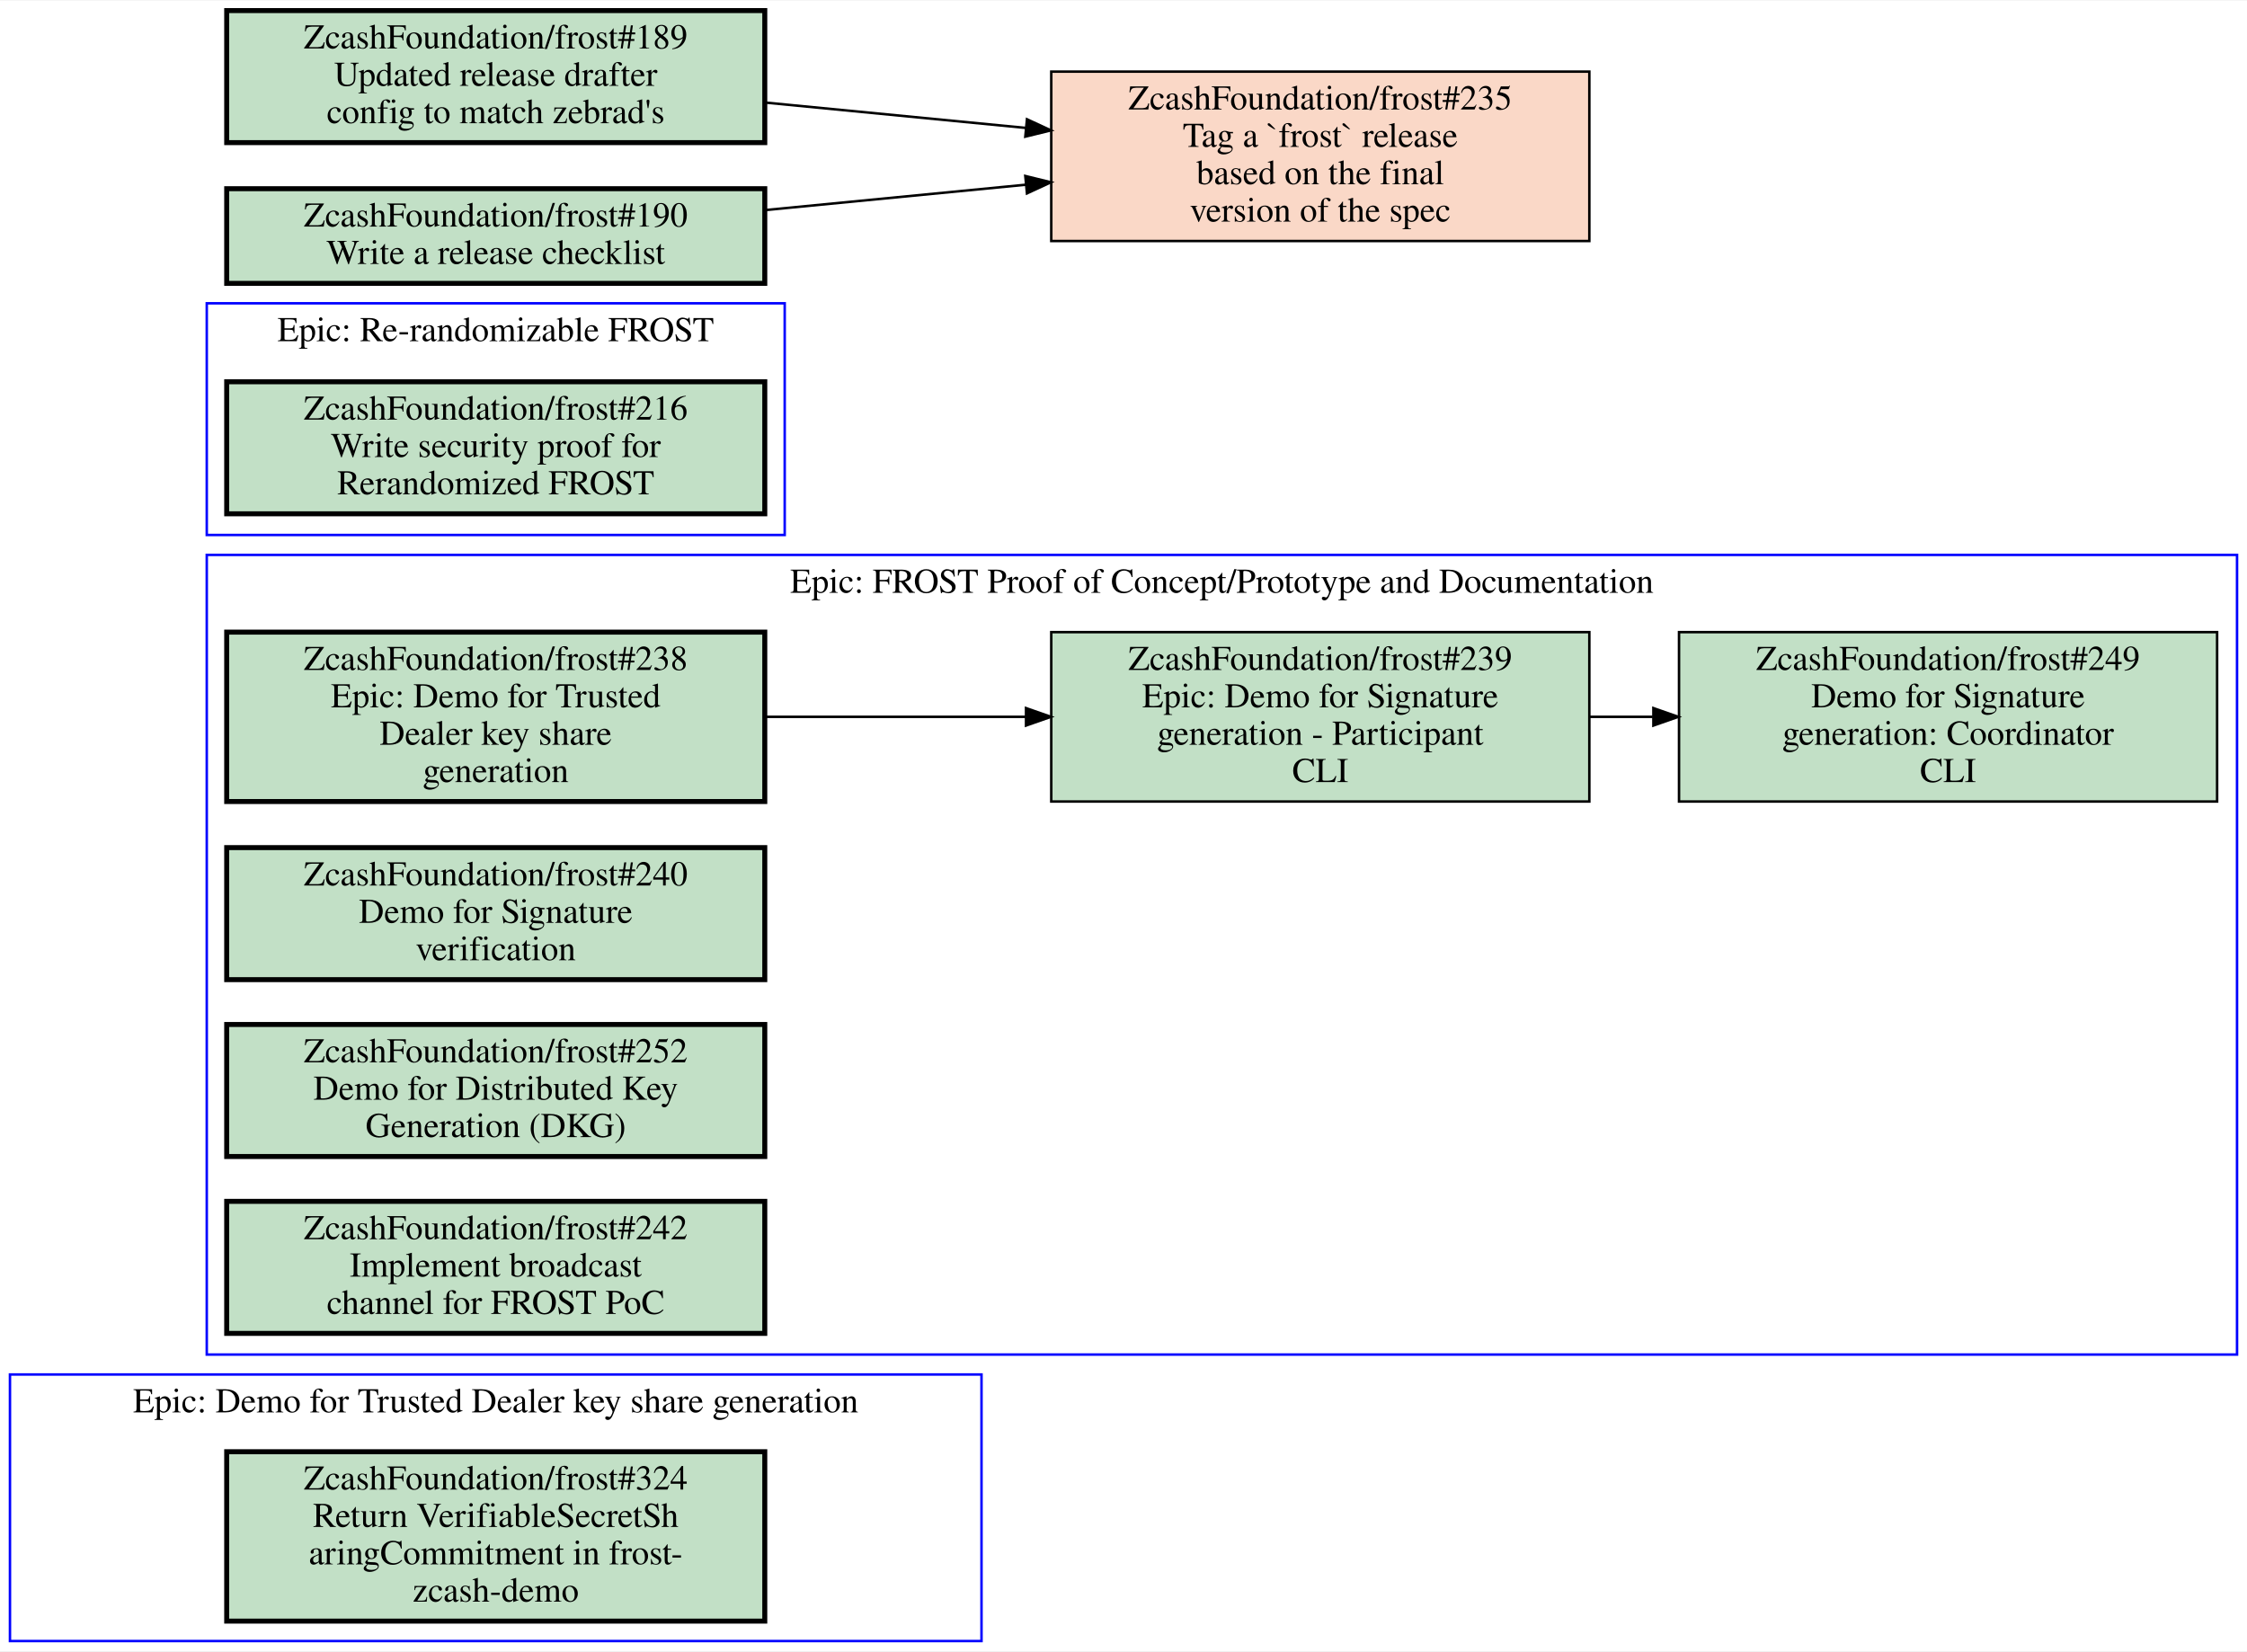
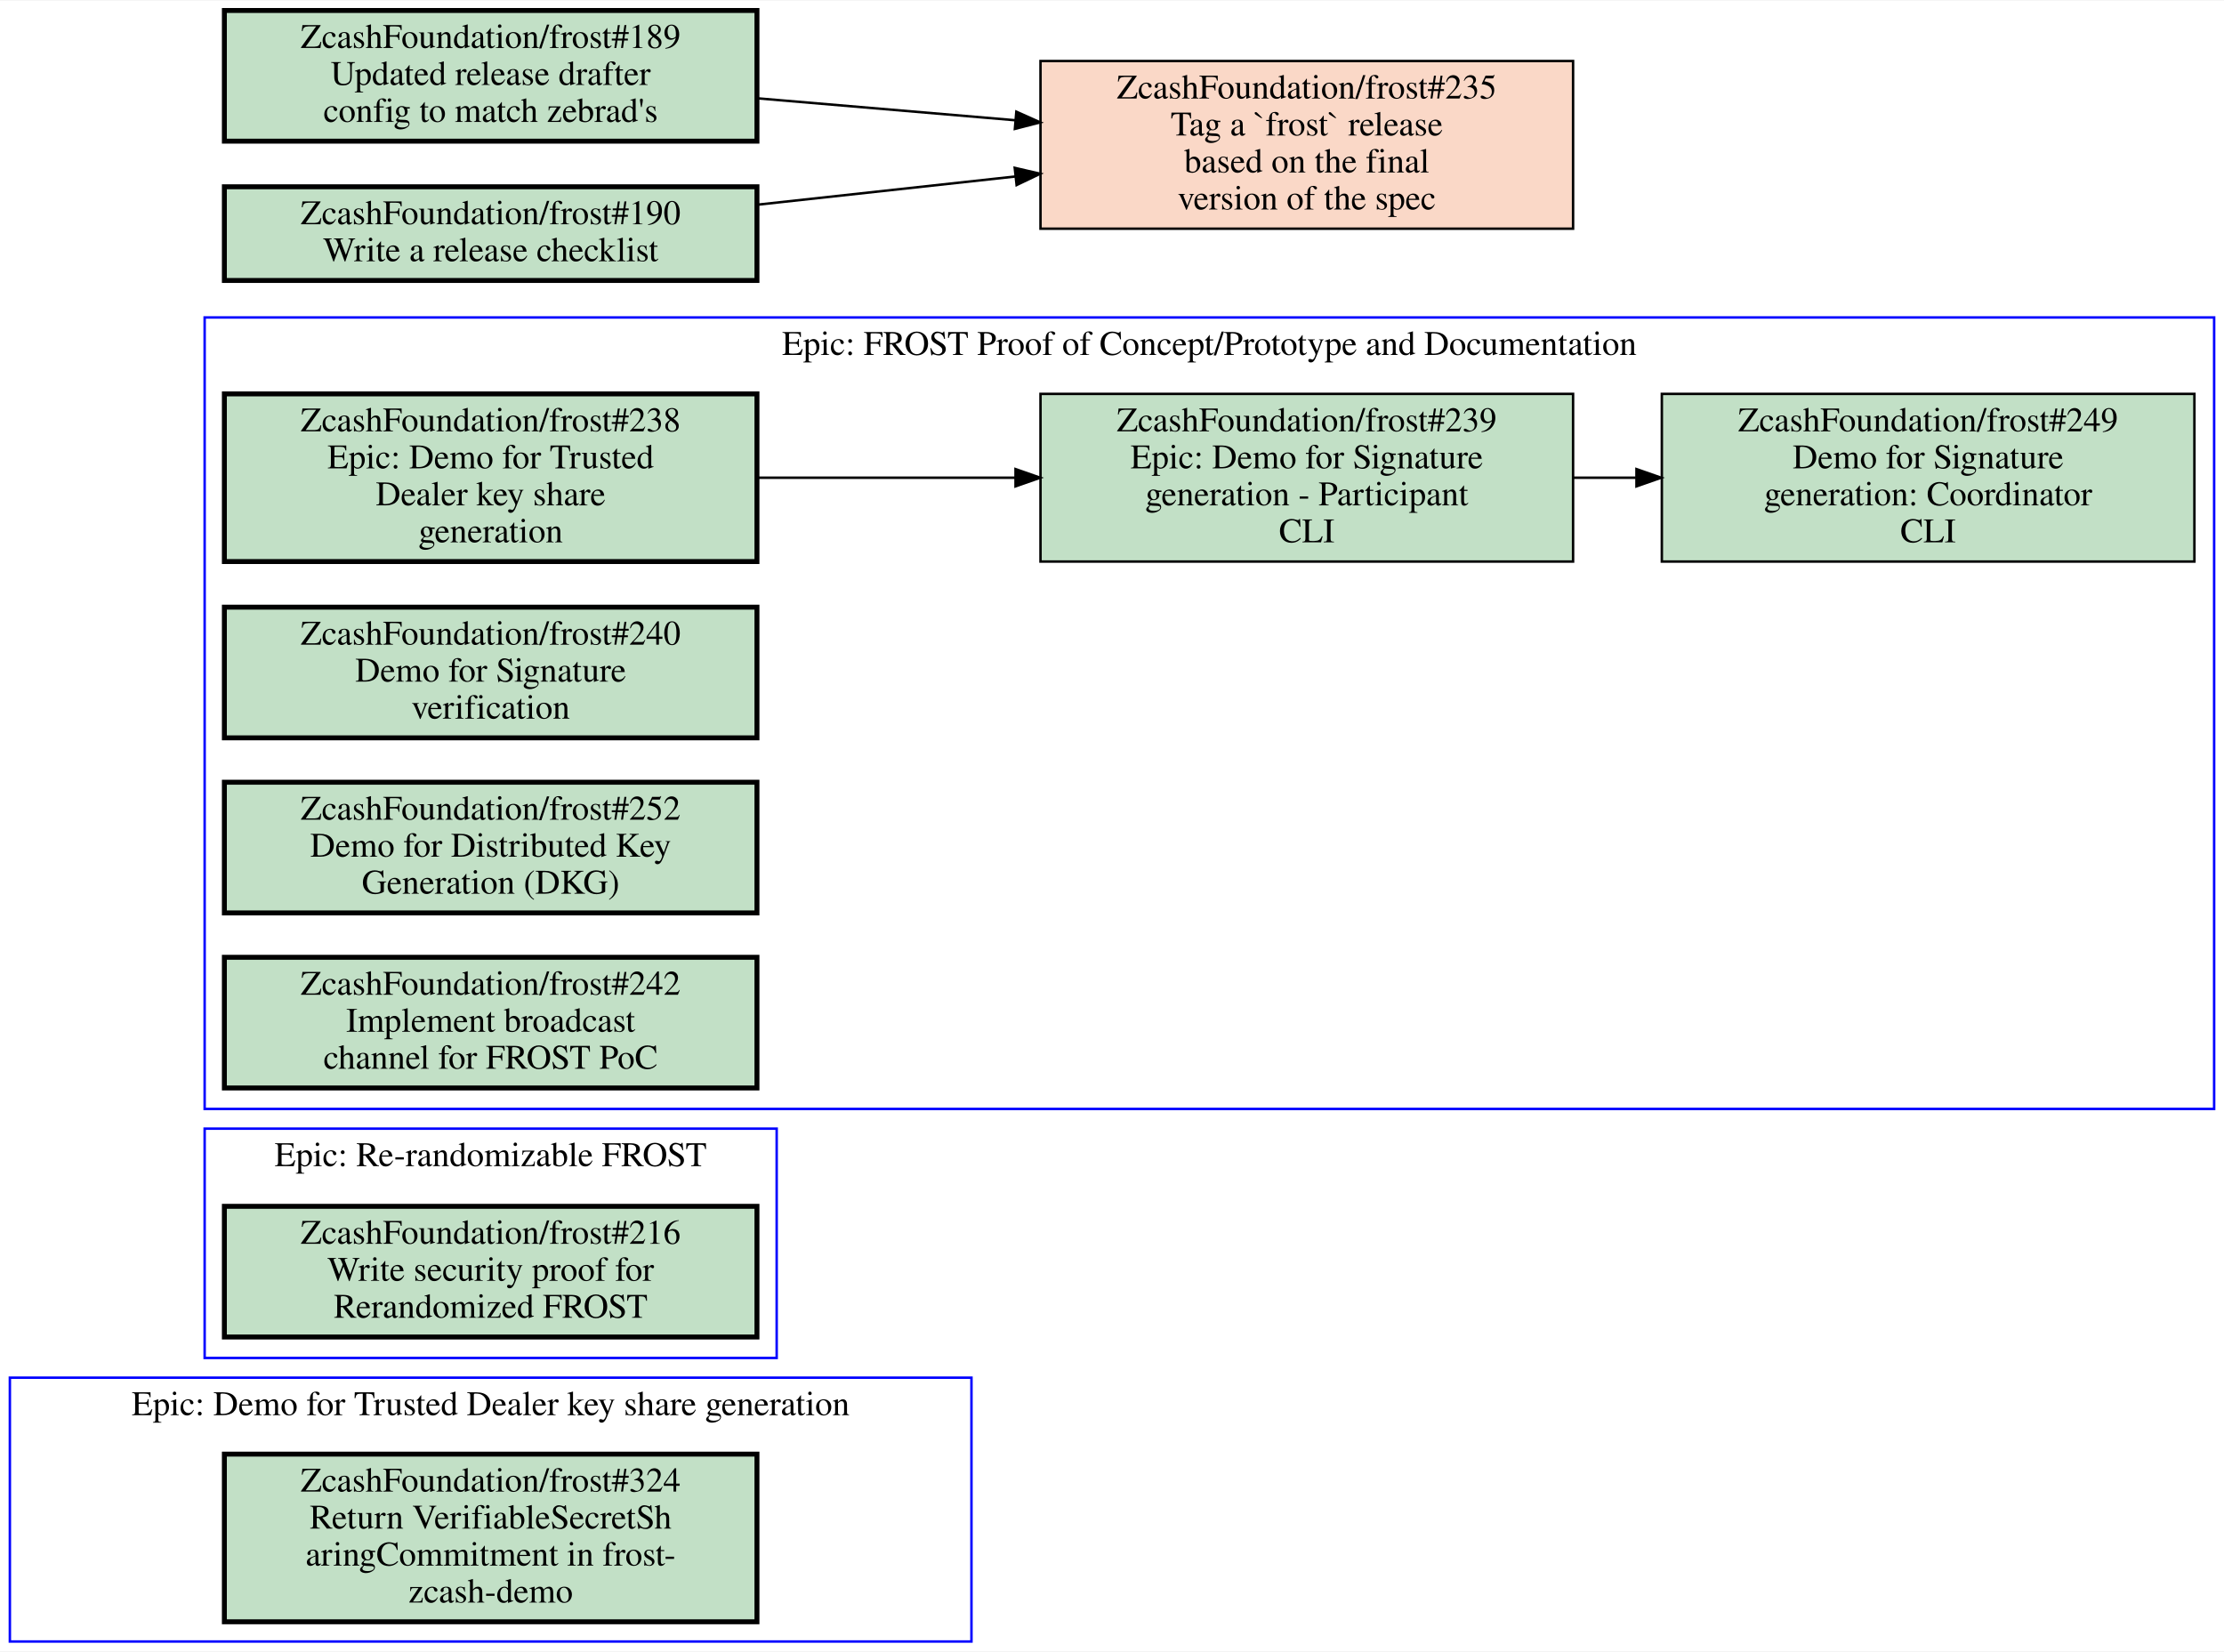
- <svg xmlns="http://www.w3.org/2000/svg" xmlns:xlink="http://www.w3.org/1999/xlink" width="902pt" height="663pt" viewBox="0.00 0.00 902.00 662.50">
-   <g id="graph0" class="graph" transform="scale(1 1) rotate(0) translate(4 658.5)">
-     <polygon fill="white" stroke="transparent" points="-4,4 -4,-658.5 898,-658.5 898,4 -4,4" />
+ <svg xmlns="http://www.w3.org/2000/svg" xmlns:xlink="http://www.w3.org/1999/xlink" width="902pt" height="670pt" viewBox="0.00 0.00 902.00 669.50">
+   <g id="graph0" class="graph" transform="scale(1 1) rotate(0) translate(4 665.5)">
+     <polygon fill="white" stroke="transparent" points="-4,4 -4,-665.5 898,-665.5 898,4 -4,4" />
    <g id="clust1" class="cluster">
      <polygon fill="none" stroke="blue" points="0,0 0,-107 390,-107 390,0 0,0" />
      <text text-anchor="middle" x="195" y="-91.8" font-family="Times,serif" font-size="14.00">Epic: Demo for Trusted Dealer key share generation</text>
    </g>
    <g id="clust2" class="cluster">
-       <polygon fill="none" stroke="blue" points="79,-444 79,-537 311,-537 311,-444 79,-444" />
-       <text text-anchor="middle" x="195" y="-521.8" font-family="Times,serif" font-size="14.00">Epic: Re-randomizable FROST</text>
+       <polygon fill="none" stroke="blue" points="79,-115 79,-208 311,-208 311,-115 79,-115" />
+       <text text-anchor="middle" x="195" y="-192.8" font-family="Times,serif" font-size="14.00">Epic: Re-randomizable FROST</text>
    </g>
    <g id="clust3" class="cluster">
-       <polygon fill="none" stroke="blue" points="79,-115 79,-436 894,-436 894,-115 79,-115" />
-       <text text-anchor="middle" x="486.5" y="-420.8" font-family="Times,serif" font-size="14.00">Epic: FROST Proof of Concept/Prototype and Documentation</text>
+       <polygon fill="none" stroke="blue" points="79,-216 79,-537 894,-537 894,-216 79,-216" />
+       <text text-anchor="middle" x="486.5" y="-521.8" font-family="Times,serif" font-size="14.00">Epic: FROST Proof of Concept/Prototype and Documentation</text>
    </g>
    <g id="node1" class="node open">
      <g id="a_node1">
        <a xlink:href="https://github.com/ZcashFoundation/frost/issues/324" xlink:title="ZcashFoundation/frost#324&#10;Return VerifiableSecretSh&#10;aringCommitment in frost-&#10;zcash-demo" target="_blank">
          <polygon fill="#c2e0c6" stroke="black" stroke-width="2" points="303,-76 87,-76 87,-8 303,-8 303,-76" />
          <text text-anchor="middle" x="195" y="-60.8" font-family="Times,serif" font-size="14.00">ZcashFoundation/frost#324</text>
          <text text-anchor="middle" x="195" y="-45.8" font-family="Times,serif" font-size="14.00">Return VerifiableSecretSh</text>
          <text text-anchor="middle" x="195" y="-30.8" font-family="Times,serif" font-size="14.00">aringCommitment in frost-</text>
          <text text-anchor="middle" x="195" y="-15.8" font-family="Times,serif" font-size="14.00">zcash-demo</text>
        </a>
      </g>
    </g>
    <g id="node2" class="node open">
      <g id="a_node2">
        <a xlink:href="https://github.com/ZcashFoundation/frost/issues/216" xlink:title="ZcashFoundation/frost#216&#10;Write security proof for&#10;Rerandomized FROST" target="_blank">
-           <polygon fill="#c2e0c6" stroke="black" stroke-width="2" points="303,-505.5 87,-505.5 87,-452.5 303,-452.5 303,-505.5" />
-           <text text-anchor="middle" x="195" y="-490.3" font-family="Times,serif" font-size="14.00">ZcashFoundation/frost#216</text>
-           <text text-anchor="middle" x="195" y="-475.3" font-family="Times,serif" font-size="14.00">Write security proof for</text>
-           <text text-anchor="middle" x="195" y="-460.3" font-family="Times,serif" font-size="14.00">Rerandomized FROST</text>
+           <polygon fill="#c2e0c6" stroke="black" stroke-width="2" points="303,-176.5 87,-176.5 87,-123.5 303,-123.5 303,-176.5" />
+           <text text-anchor="middle" x="195" y="-161.3" font-family="Times,serif" font-size="14.00">ZcashFoundation/frost#216</text>
+           <text text-anchor="middle" x="195" y="-146.3" font-family="Times,serif" font-size="14.00">Write security proof for</text>
+           <text text-anchor="middle" x="195" y="-131.3" font-family="Times,serif" font-size="14.00">Rerandomized FROST</text>
        </a>
      </g>
    </g>
    <g id="node3" class="node open">
      <g id="a_node3">
        <a xlink:href="https://github.com/ZcashFoundation/frost/issues/238" xlink:title="ZcashFoundation/frost#238&#10;Epic: Demo for Trusted&#10;Dealer key share&#10;generation" target="_blank">
-           <polygon fill="#c2e0c6" stroke="black" stroke-width="2" points="303,-405 87,-405 87,-337 303,-337 303,-405" />
-           <text text-anchor="middle" x="195" y="-389.8" font-family="Times,serif" font-size="14.00">ZcashFoundation/frost#238</text>
-           <text text-anchor="middle" x="195" y="-374.8" font-family="Times,serif" font-size="14.00">Epic: Demo for Trusted</text>
-           <text text-anchor="middle" x="195" y="-359.8" font-family="Times,serif" font-size="14.00">Dealer key share</text>
-           <text text-anchor="middle" x="195" y="-344.8" font-family="Times,serif" font-size="14.00">generation</text>
+           <polygon fill="#c2e0c6" stroke="black" stroke-width="2" points="303,-506 87,-506 87,-438 303,-438 303,-506" />
+           <text text-anchor="middle" x="195" y="-490.8" font-family="Times,serif" font-size="14.00">ZcashFoundation/frost#238</text>
+           <text text-anchor="middle" x="195" y="-475.8" font-family="Times,serif" font-size="14.00">Epic: Demo for Trusted</text>
+           <text text-anchor="middle" x="195" y="-460.8" font-family="Times,serif" font-size="14.00">Dealer key share</text>
+           <text text-anchor="middle" x="195" y="-445.8" font-family="Times,serif" font-size="14.00">generation</text>
        </a>
      </g>
    </g>
    <g id="node4" class="node open">
      <g id="a_node4">
        <a xlink:href="https://github.com/ZcashFoundation/frost/issues/239" xlink:title="ZcashFoundation/frost#239&#10;Epic: Demo for Signature&#10;generation - Participant&#10;CLI" target="_blank">
-           <polygon fill="#c2e0c6" stroke="black" points="634,-405 418,-405 418,-337 634,-337 634,-405" />
-           <text text-anchor="middle" x="526" y="-389.8" font-family="Times,serif" font-size="14.00">ZcashFoundation/frost#239</text>
-           <text text-anchor="middle" x="526" y="-374.8" font-family="Times,serif" font-size="14.00">Epic: Demo for Signature</text>
-           <text text-anchor="middle" x="526" y="-359.8" font-family="Times,serif" font-size="14.00">generation - Participant</text>
-           <text text-anchor="middle" x="526" y="-344.8" font-family="Times,serif" font-size="14.00">CLI</text>
+           <polygon fill="#c2e0c6" stroke="black" points="634,-506 418,-506 418,-438 634,-438 634,-506" />
+           <text text-anchor="middle" x="526" y="-490.8" font-family="Times,serif" font-size="14.00">ZcashFoundation/frost#239</text>
+           <text text-anchor="middle" x="526" y="-475.8" font-family="Times,serif" font-size="14.00">Epic: Demo for Signature</text>
+           <text text-anchor="middle" x="526" y="-460.8" font-family="Times,serif" font-size="14.00">generation - Participant</text>
+           <text text-anchor="middle" x="526" y="-445.8" font-family="Times,serif" font-size="14.00">CLI</text>
        </a>
      </g>
    </g>
    <g id="edge1" class="edge">
-       <path fill="none" stroke="black" d="M303.27,-371C336.72,-371 373.78,-371 407.87,-371" />
-       <polygon fill="black" stroke="black" points="407.87,-374.5 417.87,-371 407.87,-367.5 407.87,-374.5" />
+       <path fill="none" stroke="black" d="M303.27,-472C336.72,-472 373.78,-472 407.87,-472" />
+       <polygon fill="black" stroke="black" points="407.87,-475.5 417.87,-472 407.87,-468.5 407.87,-475.5" />
    </g>
    <g id="node5" class="node open">
      <g id="a_node5">
        <a xlink:href="https://github.com/ZcashFoundation/frost/issues/249" xlink:title="ZcashFoundation/frost#249&#10;Demo for Signature&#10;generation: Coordinator&#10;CLI" target="_blank">
-           <polygon fill="#c2e0c6" stroke="black" points="886,-405 670,-405 670,-337 886,-337 886,-405" />
-           <text text-anchor="middle" x="778" y="-389.8" font-family="Times,serif" font-size="14.00">ZcashFoundation/frost#249</text>
-           <text text-anchor="middle" x="778" y="-374.8" font-family="Times,serif" font-size="14.00">Demo for Signature</text>
-           <text text-anchor="middle" x="778" y="-359.8" font-family="Times,serif" font-size="14.00">generation: Coordinator</text>
-           <text text-anchor="middle" x="778" y="-344.8" font-family="Times,serif" font-size="14.00">CLI</text>
+           <polygon fill="#c2e0c6" stroke="black" points="886,-506 670,-506 670,-438 886,-438 886,-506" />
+           <text text-anchor="middle" x="778" y="-490.8" font-family="Times,serif" font-size="14.00">ZcashFoundation/frost#249</text>
+           <text text-anchor="middle" x="778" y="-475.8" font-family="Times,serif" font-size="14.00">Demo for Signature</text>
+           <text text-anchor="middle" x="778" y="-460.8" font-family="Times,serif" font-size="14.00">generation: Coordinator</text>
+           <text text-anchor="middle" x="778" y="-445.8" font-family="Times,serif" font-size="14.00">CLI</text>
        </a>
      </g>
    </g>
    <g id="edge2" class="edge">
-       <path fill="none" stroke="black" d="M634.11,-371C642.5,-371 650.99,-371 659.44,-371" />
-       <polygon fill="black" stroke="black" points="659.71,-374.5 669.71,-371 659.71,-367.5 659.71,-374.5" />
+       <path fill="none" stroke="black" d="M634.11,-472C642.5,-472 650.99,-472 659.44,-472" />
+       <polygon fill="black" stroke="black" points="659.71,-475.5 669.71,-472 659.71,-468.5 659.71,-475.5" />
    </g>
    <g id="node6" class="node open">
      <g id="a_node6">
        <a xlink:href="https://github.com/ZcashFoundation/frost/issues/240" xlink:title="ZcashFoundation/frost#240&#10;Demo for Signature&#10;verification" target="_blank">
-           <polygon fill="#c2e0c6" stroke="black" stroke-width="2" points="303,-318.5 87,-318.5 87,-265.5 303,-265.5 303,-318.5" />
-           <text text-anchor="middle" x="195" y="-303.3" font-family="Times,serif" font-size="14.00">ZcashFoundation/frost#240</text>
-           <text text-anchor="middle" x="195" y="-288.3" font-family="Times,serif" font-size="14.00">Demo for Signature</text>
-           <text text-anchor="middle" x="195" y="-273.3" font-family="Times,serif" font-size="14.00">verification</text>
+           <polygon fill="#c2e0c6" stroke="black" stroke-width="2" points="303,-419.5 87,-419.5 87,-366.5 303,-366.5 303,-419.5" />
+           <text text-anchor="middle" x="195" y="-404.3" font-family="Times,serif" font-size="14.00">ZcashFoundation/frost#240</text>
+           <text text-anchor="middle" x="195" y="-389.3" font-family="Times,serif" font-size="14.00">Demo for Signature</text>
+           <text text-anchor="middle" x="195" y="-374.3" font-family="Times,serif" font-size="14.00">verification</text>
        </a>
      </g>
    </g>
    <g id="node7" class="node open">
      <g id="a_node7">
        <a xlink:href="https://github.com/ZcashFoundation/frost/issues/252" xlink:title="ZcashFoundation/frost#252&#10;Demo for Distributed Key&#10;Generation (DKG)" target="_blank">
-           <polygon fill="#c2e0c6" stroke="black" stroke-width="2" points="303,-247.5 87,-247.5 87,-194.5 303,-194.5 303,-247.5" />
-           <text text-anchor="middle" x="195" y="-232.3" font-family="Times,serif" font-size="14.00">ZcashFoundation/frost#252</text>
-           <text text-anchor="middle" x="195" y="-217.3" font-family="Times,serif" font-size="14.00">Demo for Distributed Key</text>
-           <text text-anchor="middle" x="195" y="-202.3" font-family="Times,serif" font-size="14.00">Generation (DKG)</text>
+           <polygon fill="#c2e0c6" stroke="black" stroke-width="2" points="303,-348.5 87,-348.5 87,-295.5 303,-295.5 303,-348.5" />
+           <text text-anchor="middle" x="195" y="-333.3" font-family="Times,serif" font-size="14.00">ZcashFoundation/frost#252</text>
+           <text text-anchor="middle" x="195" y="-318.3" font-family="Times,serif" font-size="14.00">Demo for Distributed Key</text>
+           <text text-anchor="middle" x="195" y="-303.3" font-family="Times,serif" font-size="14.00">Generation (DKG)</text>
        </a>
      </g>
    </g>
    <g id="node8" class="node open">
      <g id="a_node8">
        <a xlink:href="https://github.com/ZcashFoundation/frost/issues/242" xlink:title="ZcashFoundation/frost#242&#10;Implement broadcast&#10;channel for FROST PoC" target="_blank">
-           <polygon fill="#c2e0c6" stroke="black" stroke-width="2" points="303,-176.5 87,-176.5 87,-123.5 303,-123.5 303,-176.5" />
-           <text text-anchor="middle" x="195" y="-161.3" font-family="Times,serif" font-size="14.00">ZcashFoundation/frost#242</text>
-           <text text-anchor="middle" x="195" y="-146.3" font-family="Times,serif" font-size="14.00">Implement broadcast</text>
-           <text text-anchor="middle" x="195" y="-131.3" font-family="Times,serif" font-size="14.00">channel for FROST PoC</text>
+           <polygon fill="#c2e0c6" stroke="black" stroke-width="2" points="303,-277.5 87,-277.5 87,-224.5 303,-224.5 303,-277.5" />
+           <text text-anchor="middle" x="195" y="-262.3" font-family="Times,serif" font-size="14.00">ZcashFoundation/frost#242</text>
+           <text text-anchor="middle" x="195" y="-247.3" font-family="Times,serif" font-size="14.00">Implement broadcast</text>
+           <text text-anchor="middle" x="195" y="-232.3" font-family="Times,serif" font-size="14.00">channel for FROST PoC</text>
        </a>
      </g>
    </g>
    <g id="node9" class="node closed">
      <g id="a_node9">
        <a xlink:href="https://github.com/ZcashFoundation/frost/issues/235" xlink:title="ZcashFoundation/frost#235&#10;Tag a `frost` release&#10;based on the final&#10;version of the spec" target="_blank">
-           <polygon fill="#fad8c7" stroke="black" points="634,-630 418,-630 418,-562 634,-562 634,-630" />
-           <text text-anchor="middle" x="526" y="-614.8" font-family="Times,serif" font-size="14.00">ZcashFoundation/frost#235</text>
-           <text text-anchor="middle" x="526" y="-599.8" font-family="Times,serif" font-size="14.00">Tag a `frost` release</text>
-           <text text-anchor="middle" x="526" y="-584.8" font-family="Times,serif" font-size="14.00">based on the final</text>
-           <text text-anchor="middle" x="526" y="-569.8" font-family="Times,serif" font-size="14.00">version of the spec</text>
+           <polygon fill="#fad8c7" stroke="black" points="634,-641 418,-641 418,-573 634,-573 634,-641" />
+           <text text-anchor="middle" x="526" y="-625.8" font-family="Times,serif" font-size="14.00">ZcashFoundation/frost#235</text>
+           <text text-anchor="middle" x="526" y="-610.8" font-family="Times,serif" font-size="14.00">Tag a `frost` release</text>
+           <text text-anchor="middle" x="526" y="-595.8" font-family="Times,serif" font-size="14.00">based on the final</text>
+           <text text-anchor="middle" x="526" y="-580.8" font-family="Times,serif" font-size="14.00">version of the spec</text>
        </a>
      </g>
    </g>
    <g id="node10" class="node open">
      <g id="a_node10">
        <a xlink:href="https://github.com/ZcashFoundation/frost/issues/189" xlink:title="ZcashFoundation/frost#189&#10;Updated release drafter&#10;config to match zebrad's" target="_blank">
-           <polygon fill="#c2e0c6" stroke="black" stroke-width="2" points="303,-654.5 87,-654.5 87,-601.5 303,-601.5 303,-654.5" />
-           <text text-anchor="middle" x="195" y="-639.3" font-family="Times,serif" font-size="14.00">ZcashFoundation/frost#189</text>
-           <text text-anchor="middle" x="195" y="-624.3" font-family="Times,serif" font-size="14.00">Updated release drafter</text>
-           <text text-anchor="middle" x="195" y="-609.3" font-family="Times,serif" font-size="14.00">config to match zebrad's</text>
+           <polygon fill="#c2e0c6" stroke="black" stroke-width="2" points="303,-661.5 87,-661.5 87,-608.5 303,-608.5 303,-661.5" />
+           <text text-anchor="middle" x="195" y="-646.3" font-family="Times,serif" font-size="14.00">ZcashFoundation/frost#189</text>
+           <text text-anchor="middle" x="195" y="-631.3" font-family="Times,serif" font-size="14.00">Updated release drafter</text>
+           <text text-anchor="middle" x="195" y="-616.3" font-family="Times,serif" font-size="14.00">config to match zebrad's</text>
        </a>
      </g>
    </g>
    <g id="edge3" class="edge">
-       <path fill="none" stroke="black" d="M303.27,-617.57C336.72,-614.31 373.78,-610.71 407.87,-607.39" />
-       <polygon fill="black" stroke="black" points="408.25,-610.87 417.87,-606.42 407.58,-603.9 408.25,-610.87" />
+       <path fill="none" stroke="black" d="M303.27,-625.87C336.72,-623.02 373.78,-619.87 407.87,-616.97" />
+       <polygon fill="black" stroke="black" points="408.2,-620.45 417.87,-616.12 407.61,-613.48 408.2,-620.45" />
    </g>
    <g id="node11" class="node open">
      <g id="a_node11">
        <a xlink:href="https://github.com/ZcashFoundation/frost/issues/190" xlink:title="ZcashFoundation/frost#190&#10;Write a release checklist" target="_blank">
-           <polygon fill="#c2e0c6" stroke="black" stroke-width="2" points="303,-583 87,-583 87,-545 303,-545 303,-583" />
-           <text text-anchor="middle" x="195" y="-567.8" font-family="Times,serif" font-size="14.00">ZcashFoundation/frost#190</text>
-           <text text-anchor="middle" x="195" y="-552.8" font-family="Times,serif" font-size="14.00">Write a release checklist</text>
+           <polygon fill="#c2e0c6" stroke="black" stroke-width="2" points="303,-590 87,-590 87,-552 303,-552 303,-590" />
+           <text text-anchor="middle" x="195" y="-574.8" font-family="Times,serif" font-size="14.00">ZcashFoundation/frost#190</text>
+           <text text-anchor="middle" x="195" y="-559.8" font-family="Times,serif" font-size="14.00">Write a release checklist</text>
        </a>
      </g>
    </g>
    <g id="edge4" class="edge">
-       <path fill="none" stroke="black" d="M303.27,-574.43C336.72,-577.69 373.78,-581.29 407.87,-584.61" />
-       <polygon fill="black" stroke="black" points="407.58,-588.1 417.87,-585.58 408.25,-581.13 407.58,-588.1" />
+       <path fill="none" stroke="black" d="M303.27,-582.74C336.72,-586.4 373.78,-590.45 407.87,-594.18" />
+       <polygon fill="black" stroke="black" points="407.55,-597.67 417.87,-595.28 408.31,-590.71 407.55,-597.67" />
    </g>
  </g>
</svg>
